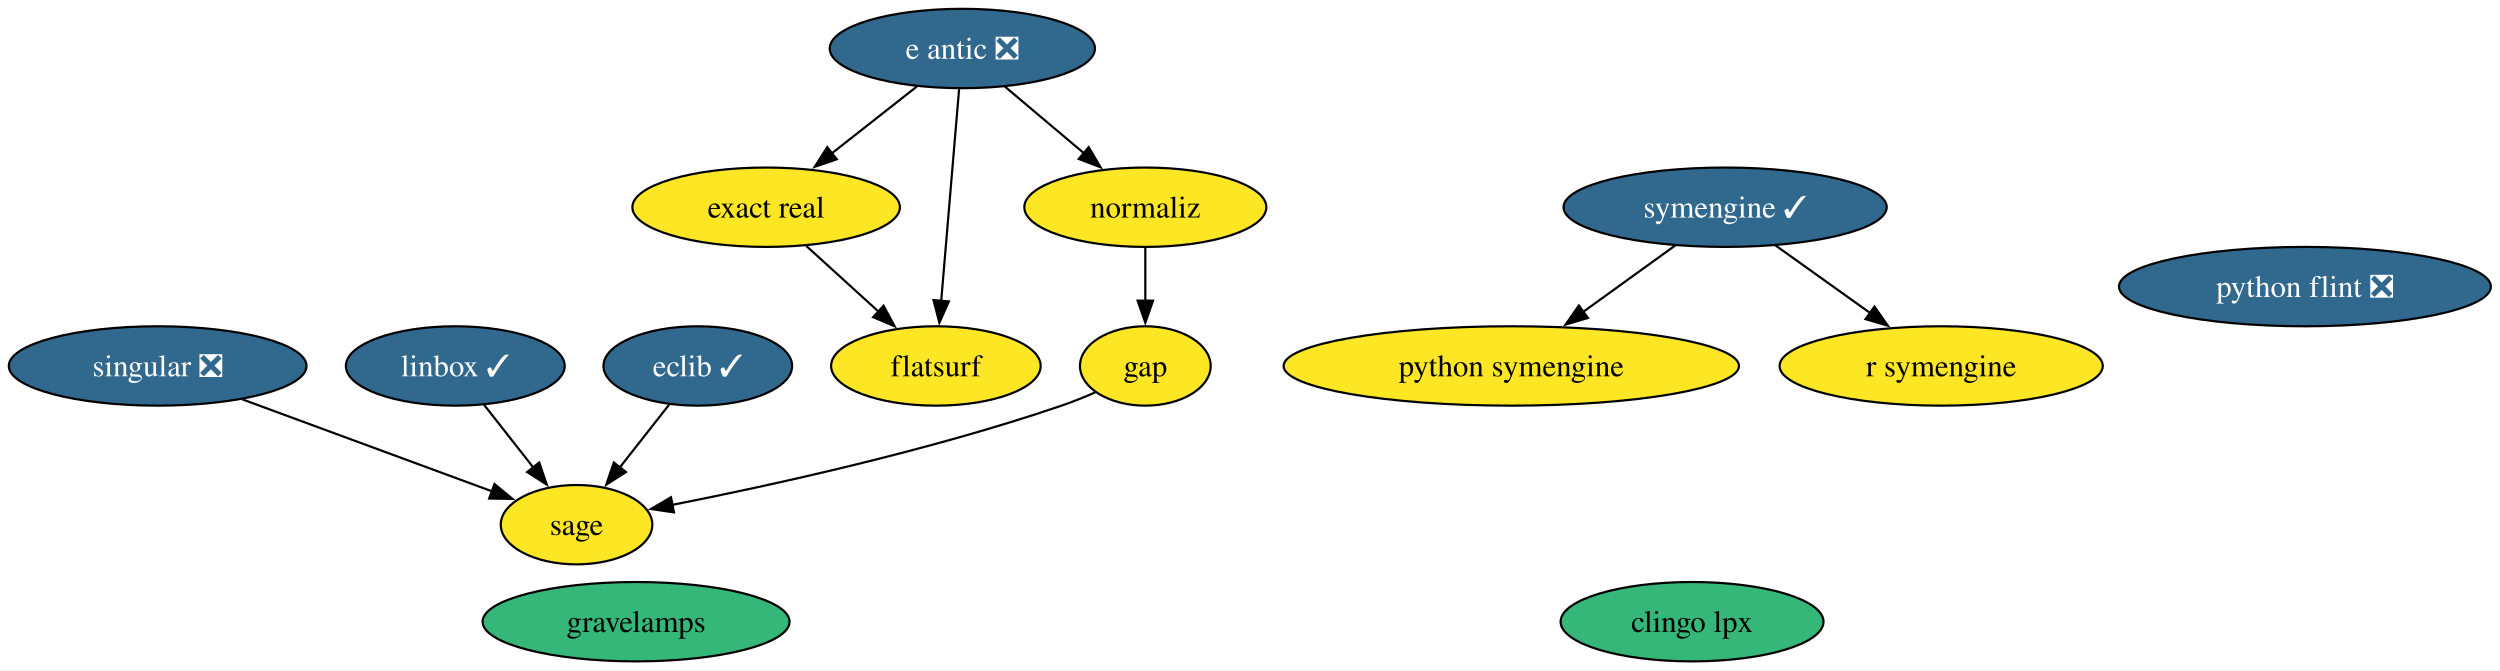
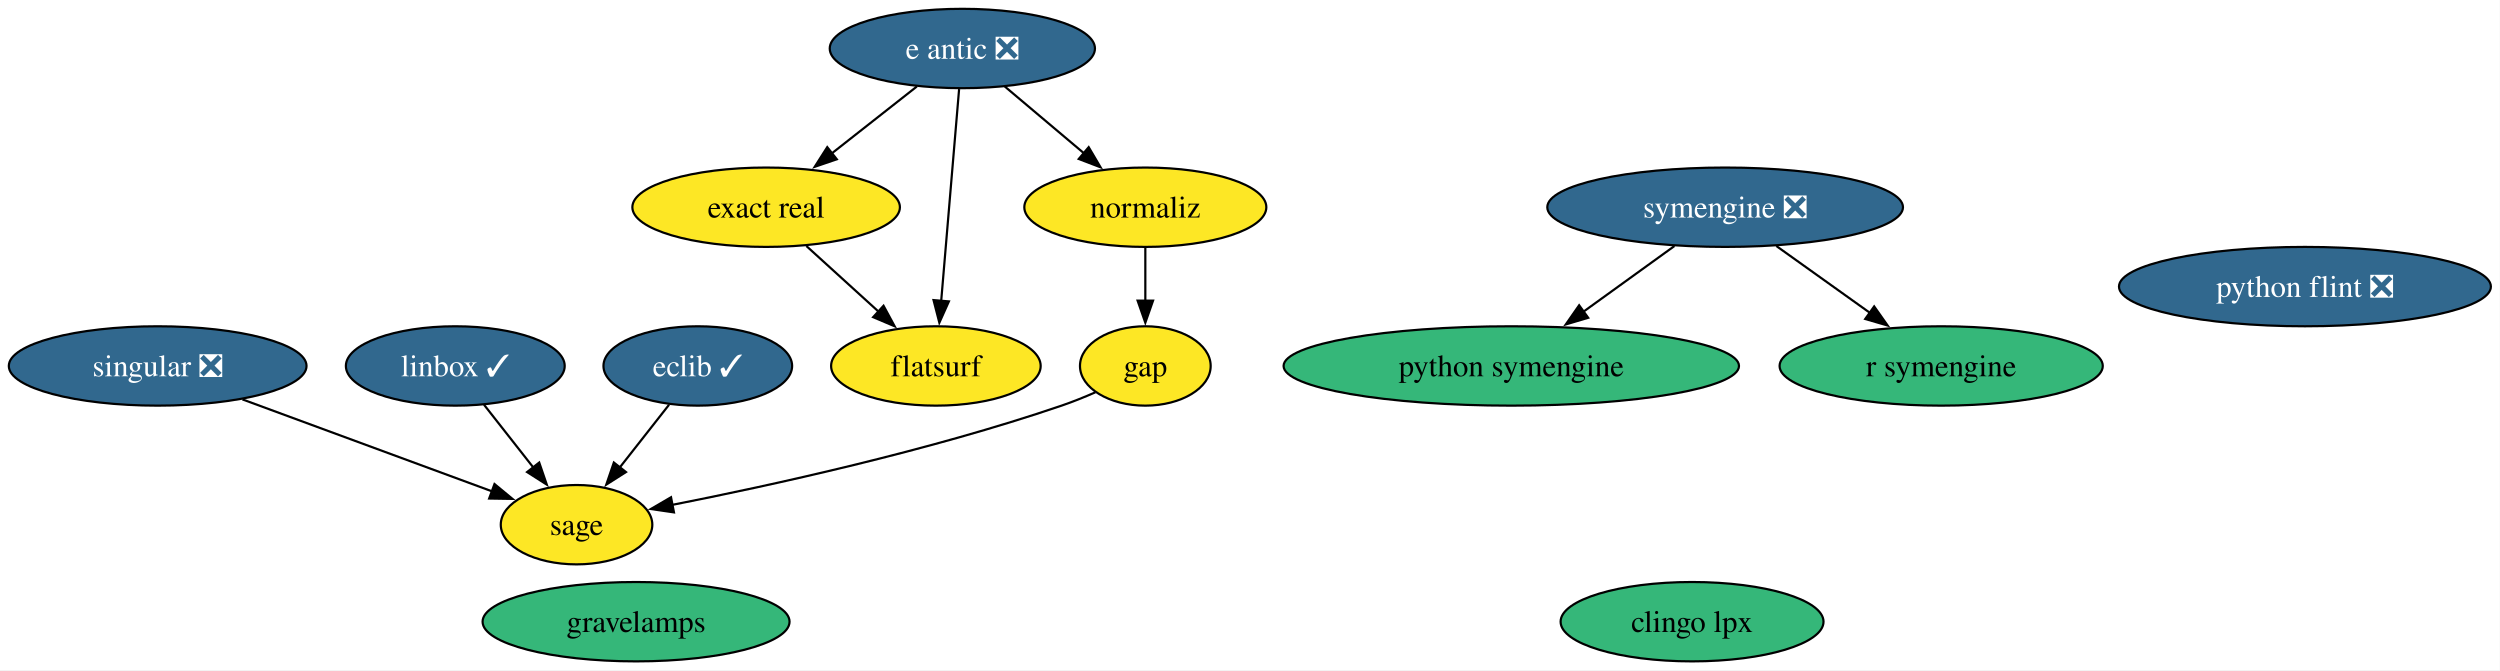
<svg xmlns="http://www.w3.org/2000/svg" xmlns:xlink="http://www.w3.org/1999/xlink" width="1134pt" height="304pt" viewBox="0.00 0.00 1134.00 304.00">
  <g id="graph0" class="graph" transform="scale(1 1) rotate(0) translate(4 300)">
    <polygon fill="white" stroke="none" points="-4,4 -4,-300 1129.87,-300 1129.87,4 -4,4" />
    <g id="node1" class="node">
      <g id="a_node1">
        <a xlink:href="https://github.com/conda-forge/clingo-lpx-feedstock" xlink:title="clingo lpx">
          <ellipse fill="#35b779" stroke="black" cx="763.52" cy="-18" rx="59.63" ry="18" />
          <text xml:space="preserve" text-anchor="middle" x="763.52" y="-13.32" font-family="Times,serif" font-size="14.00">clingo lpx</text>
        </a>
      </g>
    </g>
    <g id="node2" class="node">
      <g id="a_node2">
        <a xlink:href="https://github.com/conda-forge/e-antic-feedstock/pull/80" xlink:title="e antic ❎">
          <ellipse fill="#31688e" stroke="black" cx="432.52" cy="-278" rx="60.15" ry="18" />
          <text xml:space="preserve" text-anchor="middle" x="432.52" y="-273.32" font-family="Times,serif" font-size="14.00" fill="white">e antic ❎</text>
        </a>
      </g>
    </g>
    <g id="node4" class="node">
      <g id="a_node4">
        <a xlink:href="https://github.com/conda-forge/exact-real-feedstock" xlink:title="exact real">
          <ellipse fill="#fde725" stroke="black" cx="343.52" cy="-206" rx="60.68" ry="18" />
          <text xml:space="preserve" text-anchor="middle" x="343.52" y="-201.32" font-family="Times,serif" font-size="14.00">exact real</text>
        </a>
      </g>
    </g>
    <g id="edge1" class="edge">
      <path fill="none" stroke="black" d="M411.88,-260.76C400.39,-251.73 385.89,-240.33 373.2,-230.35" />
      <polygon fill="black" stroke="black" points="375.57,-227.76 365.55,-224.33 371.24,-233.26 375.57,-227.76" />
    </g>
    <g id="node5" class="node">
      <g id="a_node5">
        <a xlink:href="https://github.com/conda-forge/flatsurf-feedstock" xlink:title="flatsurf">
          <ellipse fill="#fde725" stroke="black" cx="420.52" cy="-134" rx="47.53" ry="18" />
          <text xml:space="preserve" text-anchor="middle" x="420.52" y="-129.32" font-family="Times,serif" font-size="14.00">flatsurf</text>
        </a>
      </g>
    </g>
    <g id="edge2" class="edge">
      <path fill="none" stroke="black" d="M431.05,-259.59C429.02,-235.61 425.35,-192.14 422.92,-163.42" />
      <polygon fill="black" stroke="black" points="426.42,-163.29 422.09,-153.62 419.45,-163.88 426.42,-163.29" />
    </g>
    <g id="node9" class="node">
      <g id="a_node9">
        <a xlink:href="https://github.com/conda-forge/normaliz-feedstock" xlink:title="normaliz">
          <ellipse fill="#fde725" stroke="black" cx="515.52" cy="-206" rx="54.89" ry="18" />
          <text xml:space="preserve" text-anchor="middle" x="515.52" y="-201.32" font-family="Times,serif" font-size="14.00">normaliz</text>
        </a>
      </g>
    </g>
    <g id="edge3" class="edge">
      <path fill="none" stroke="black" d="M451.77,-260.76C462.45,-251.75 475.93,-240.39 487.74,-230.43" />
      <polygon fill="black" stroke="black" points="489.83,-233.25 495.21,-224.12 485.31,-227.89 489.83,-233.25" />
    </g>
    <g id="node3" class="node">
      <g id="a_node3">
        <a xlink:href="https://github.com/conda-forge/eclib-feedstock/pull/67" xlink:title="eclib ✓">
          <ellipse fill="#31688e" stroke="black" cx="312.52" cy="-134" rx="42.79" ry="18" />
          <text xml:space="preserve" text-anchor="middle" x="312.52" y="-129.32" font-family="Times,serif" font-size="14.00" fill="white">eclib ✓</text>
        </a>
      </g>
    </g>
    <g id="node13" class="node">
      <g id="a_node13">
        <a xlink:href="https://github.com/conda-forge/sage-feedstock" xlink:title="sage">
          <ellipse fill="#fde725" stroke="black" cx="257.52" cy="-62" rx="34.37" ry="18" />
          <text xml:space="preserve" text-anchor="middle" x="257.52" y="-57.33" font-family="Times,serif" font-size="14.00">sage</text>
        </a>
      </g>
    </g>
    <g id="edge4" class="edge">
      <path fill="none" stroke="black" d="M299.48,-116.41C292.81,-107.92 284.55,-97.41 277.13,-87.96" />
      <polygon fill="black" stroke="black" points="279.94,-85.88 271.01,-80.18 274.44,-90.2 279.94,-85.88" />
    </g>
    <g id="edge5" class="edge">
      <path fill="none" stroke="black" d="M361.77,-188.41C371.59,-179.48 383.88,-168.31 394.67,-158.5" />
      <polygon fill="black" stroke="black" points="396.77,-161.32 401.81,-152.01 392.06,-156.14 396.77,-161.32" />
    </g>
    <g id="node6" class="node">
      <g id="a_node6">
        <a xlink:href="https://github.com/conda-forge/gap-feedstock" xlink:title="gap">
          <ellipse fill="#fde725" stroke="black" cx="515.52" cy="-134" rx="29.64" ry="18" />
          <text xml:space="preserve" text-anchor="middle" x="515.52" y="-129.32" font-family="Times,serif" font-size="14.00">gap</text>
        </a>
      </g>
    </g>
    <g id="edge6" class="edge">
      <path fill="none" stroke="black" d="M492.88,-122.06C487.89,-119.87 482.58,-117.73 477.52,-116 417.48,-95.53 345.67,-79.8 300.81,-70.97" />
      <polygon fill="black" stroke="black" points="301.71,-67.58 291.22,-69.11 300.38,-74.45 301.71,-67.58" />
    </g>
    <g id="node7" class="node">
      <g id="a_node7">
        <a xlink:href="https://github.com/conda-forge/gravelamps-feedstock" xlink:title="gravelamps">
          <ellipse fill="#35b779" stroke="black" cx="284.52" cy="-18" rx="69.62" ry="18" />
          <text xml:space="preserve" text-anchor="middle" x="284.52" y="-13.32" font-family="Times,serif" font-size="14.00">gravelamps</text>
        </a>
      </g>
    </g>
    <g id="node8" class="node">
      <g id="a_node8">
        <a xlink:href="https://github.com/conda-forge/linbox-feedstock/pull/40" xlink:title="linbox ✓">
          <ellipse fill="#31688e" stroke="black" cx="202.52" cy="-134" rx="49.63" ry="18" />
          <text xml:space="preserve" text-anchor="middle" x="202.52" y="-129.32" font-family="Times,serif" font-size="14.00" fill="white">linbox ✓</text>
        </a>
      </g>
    </g>
    <g id="edge7" class="edge">
      <path fill="none" stroke="black" d="M215.55,-116.41C222.22,-107.92 230.48,-97.41 237.9,-87.96" />
      <polygon fill="black" stroke="black" points="240.59,-90.2 244.02,-80.18 235.09,-85.88 240.59,-90.2" />
    </g>
    <g id="edge8" class="edge">
      <path fill="none" stroke="black" d="M515.52,-187.7C515.52,-180.41 515.52,-171.73 515.52,-163.54" />
      <polygon fill="black" stroke="black" points="519.02,-163.62 515.52,-153.62 512.02,-163.62 519.02,-163.62" />
    </g>
    <g id="node10" class="node">
      <g id="a_node10">
        <a xlink:href="https://github.com/conda-forge/python-flint-feedstock/pull/55" xlink:title="python flint ❎">
          <ellipse fill="#31688e" stroke="black" cx="1041.52" cy="-170" rx="84.35" ry="18" />
          <text xml:space="preserve" text-anchor="middle" x="1041.52" y="-165.32" font-family="Times,serif" font-size="14.00" fill="white">python flint ❎</text>
        </a>
      </g>
    </g>
    <g id="node11" class="node">
      <g id="a_node11">
        <a xlink:href="https://github.com/conda-forge/python-symengine-feedstock" xlink:title="python symengine">
-           <ellipse fill="#fde725" stroke="black" cx="681.52" cy="-134" rx="103.29" ry="18" />
+           <ellipse fill="#35b779" stroke="black" cx="681.52" cy="-134" rx="103.29" ry="18" />
          <text xml:space="preserve" text-anchor="middle" x="681.52" y="-129.32" font-family="Times,serif" font-size="14.00">python symengine</text>
        </a>
      </g>
    </g>
    <g id="node12" class="node">
      <g id="a_node12">
        <a xlink:href="https://github.com/conda-forge/r-symengine-feedstock" xlink:title="r symengine">
-           <ellipse fill="#fde725" stroke="black" cx="876.52" cy="-134" rx="73.3" ry="18" />
+           <ellipse fill="#35b779" stroke="black" cx="876.52" cy="-134" rx="73.3" ry="18" />
          <text xml:space="preserve" text-anchor="middle" x="876.52" y="-129.32" font-family="Times,serif" font-size="14.00">r symengine</text>
        </a>
      </g>
    </g>
    <g id="node14" class="node">
      <g id="a_node14">
        <a xlink:href="https://github.com/conda-forge/singular-feedstock/pull/42" xlink:title="singular ❎">
          <ellipse fill="#31688e" stroke="black" cx="67.52" cy="-134" rx="67.52" ry="18" />
          <text xml:space="preserve" text-anchor="middle" x="67.52" y="-129.32" font-family="Times,serif" font-size="14.00" fill="white">singular ❎</text>
        </a>
      </g>
    </g>
    <g id="edge9" class="edge">
      <path fill="none" stroke="black" d="M105.97,-118.83C138.99,-106.67 186.35,-89.22 219.31,-77.08" />
      <polygon fill="black" stroke="black" points="220.3,-80.44 228.47,-73.7 217.88,-73.87 220.3,-80.44" />
    </g>
    <g id="node15" class="node">
      <g id="a_node15">
-         <a xlink:href="https://github.com/conda-forge/symengine-feedstock/pull/68" xlink:title="symengine ✓">
-           <ellipse fill="#31688e" stroke="black" cx="778.52" cy="-206" rx="73.3" ry="18" />
-           <text xml:space="preserve" text-anchor="middle" x="778.52" y="-201.33" font-family="Times,serif" font-size="14.00" fill="white">symengine ✓</text>
+         <a xlink:href="https://github.com/conda-forge/symengine-feedstock/pull/68" xlink:title="symengine ❎">
+           <ellipse fill="#31688e" stroke="black" cx="778.52" cy="-206" rx="80.67" ry="18" />
+           <text xml:space="preserve" text-anchor="middle" x="778.52" y="-201.33" font-family="Times,serif" font-size="14.00" fill="white">symengine ❎</text>
        </a>
      </g>
    </g>
    <g id="edge10" class="edge">
-       <path fill="none" stroke="black" d="M756.02,-188.76C743.56,-179.77 727.85,-168.44 714.07,-158.49" />
-       <polygon fill="black" stroke="black" points="716.29,-155.78 706.13,-152.76 712.19,-161.45 716.29,-155.78" />
+       <path fill="none" stroke="black" d="M755.53,-188.41C743.15,-179.48 727.67,-168.3 714.07,-158.49" />
+       <polygon fill="black" stroke="black" points="716.4,-155.86 706.24,-152.84 712.3,-161.53 716.4,-155.86" />
    </g>
    <g id="edge11" class="edge">
-       <path fill="none" stroke="black" d="M801.25,-188.76C814.02,-179.64 830.17,-168.1 844.24,-158.06" />
-       <polygon fill="black" stroke="black" points="846.24,-160.93 852.34,-152.27 842.17,-155.23 846.24,-160.93" />
+       <path fill="none" stroke="black" d="M801.74,-188.41C814.43,-179.34 830.35,-167.97 844.24,-158.06" />
+       <polygon fill="black" stroke="black" points="846.12,-161.01 852.23,-152.35 842.06,-155.31 846.12,-161.01" />
    </g>
  </g>
</svg>
